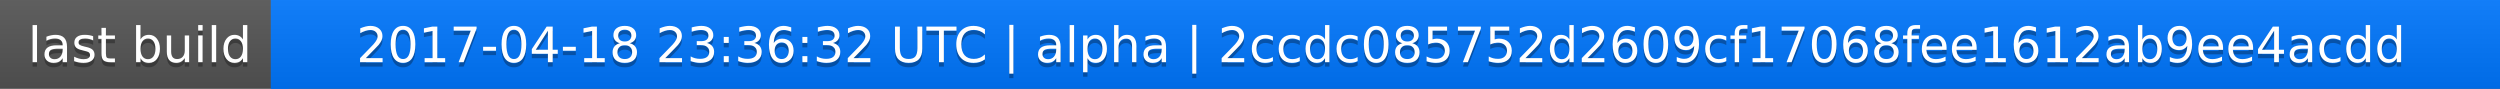
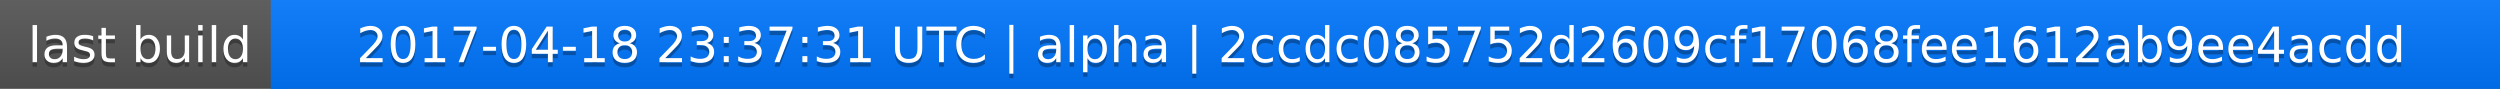
<svg xmlns="http://www.w3.org/2000/svg" width="563" height="20">
  <linearGradient id="a" x2="0" y2="100%">
    <stop offset="0" stop-color="#bbb" stop-opacity=".1" />
    <stop offset="1" stop-opacity=".1" />
  </linearGradient>
  <rect rx="0" width="563" height="20" fill="#555" />
  <rect rx="0" x="61" width="502" height="20" fill="#07f" />
  <path fill="#07f" d="M61 0h4v20h-4z" />
  <rect rx="0" width="563" height="20" fill="url(#a)" />
  <g fill="#fff" text-anchor="middle" font-family="DejaVu Sans,Verdana,Geneva,sans-serif" font-size="11">
    <text x="31.5" y="15" fill="#010101" fill-opacity=".3">last build</text>
    <text x="31.5" y="14">last build</text>
-     <text x="311" y="15" fill="#010101" fill-opacity=".3">2017-04-18 23:36:32 UTC | alpha | 2ccdc085752d2609cf17068fee1612ab9ee4acdd</text>
-     <text x="311" y="14">2017-04-18 23:36:32 UTC | alpha | 2ccdc085752d2609cf17068fee1612ab9ee4acdd</text>
+     <text x="311" y="15" fill="#010101" fill-opacity=".3">2017-04-18 23:37:31 UTC | alpha | 2ccdc085752d2609cf17068fee1612ab9ee4acdd</text>
+     <text x="311" y="14">2017-04-18 23:37:31 UTC | alpha | 2ccdc085752d2609cf17068fee1612ab9ee4acdd</text>
  </g>
</svg>
